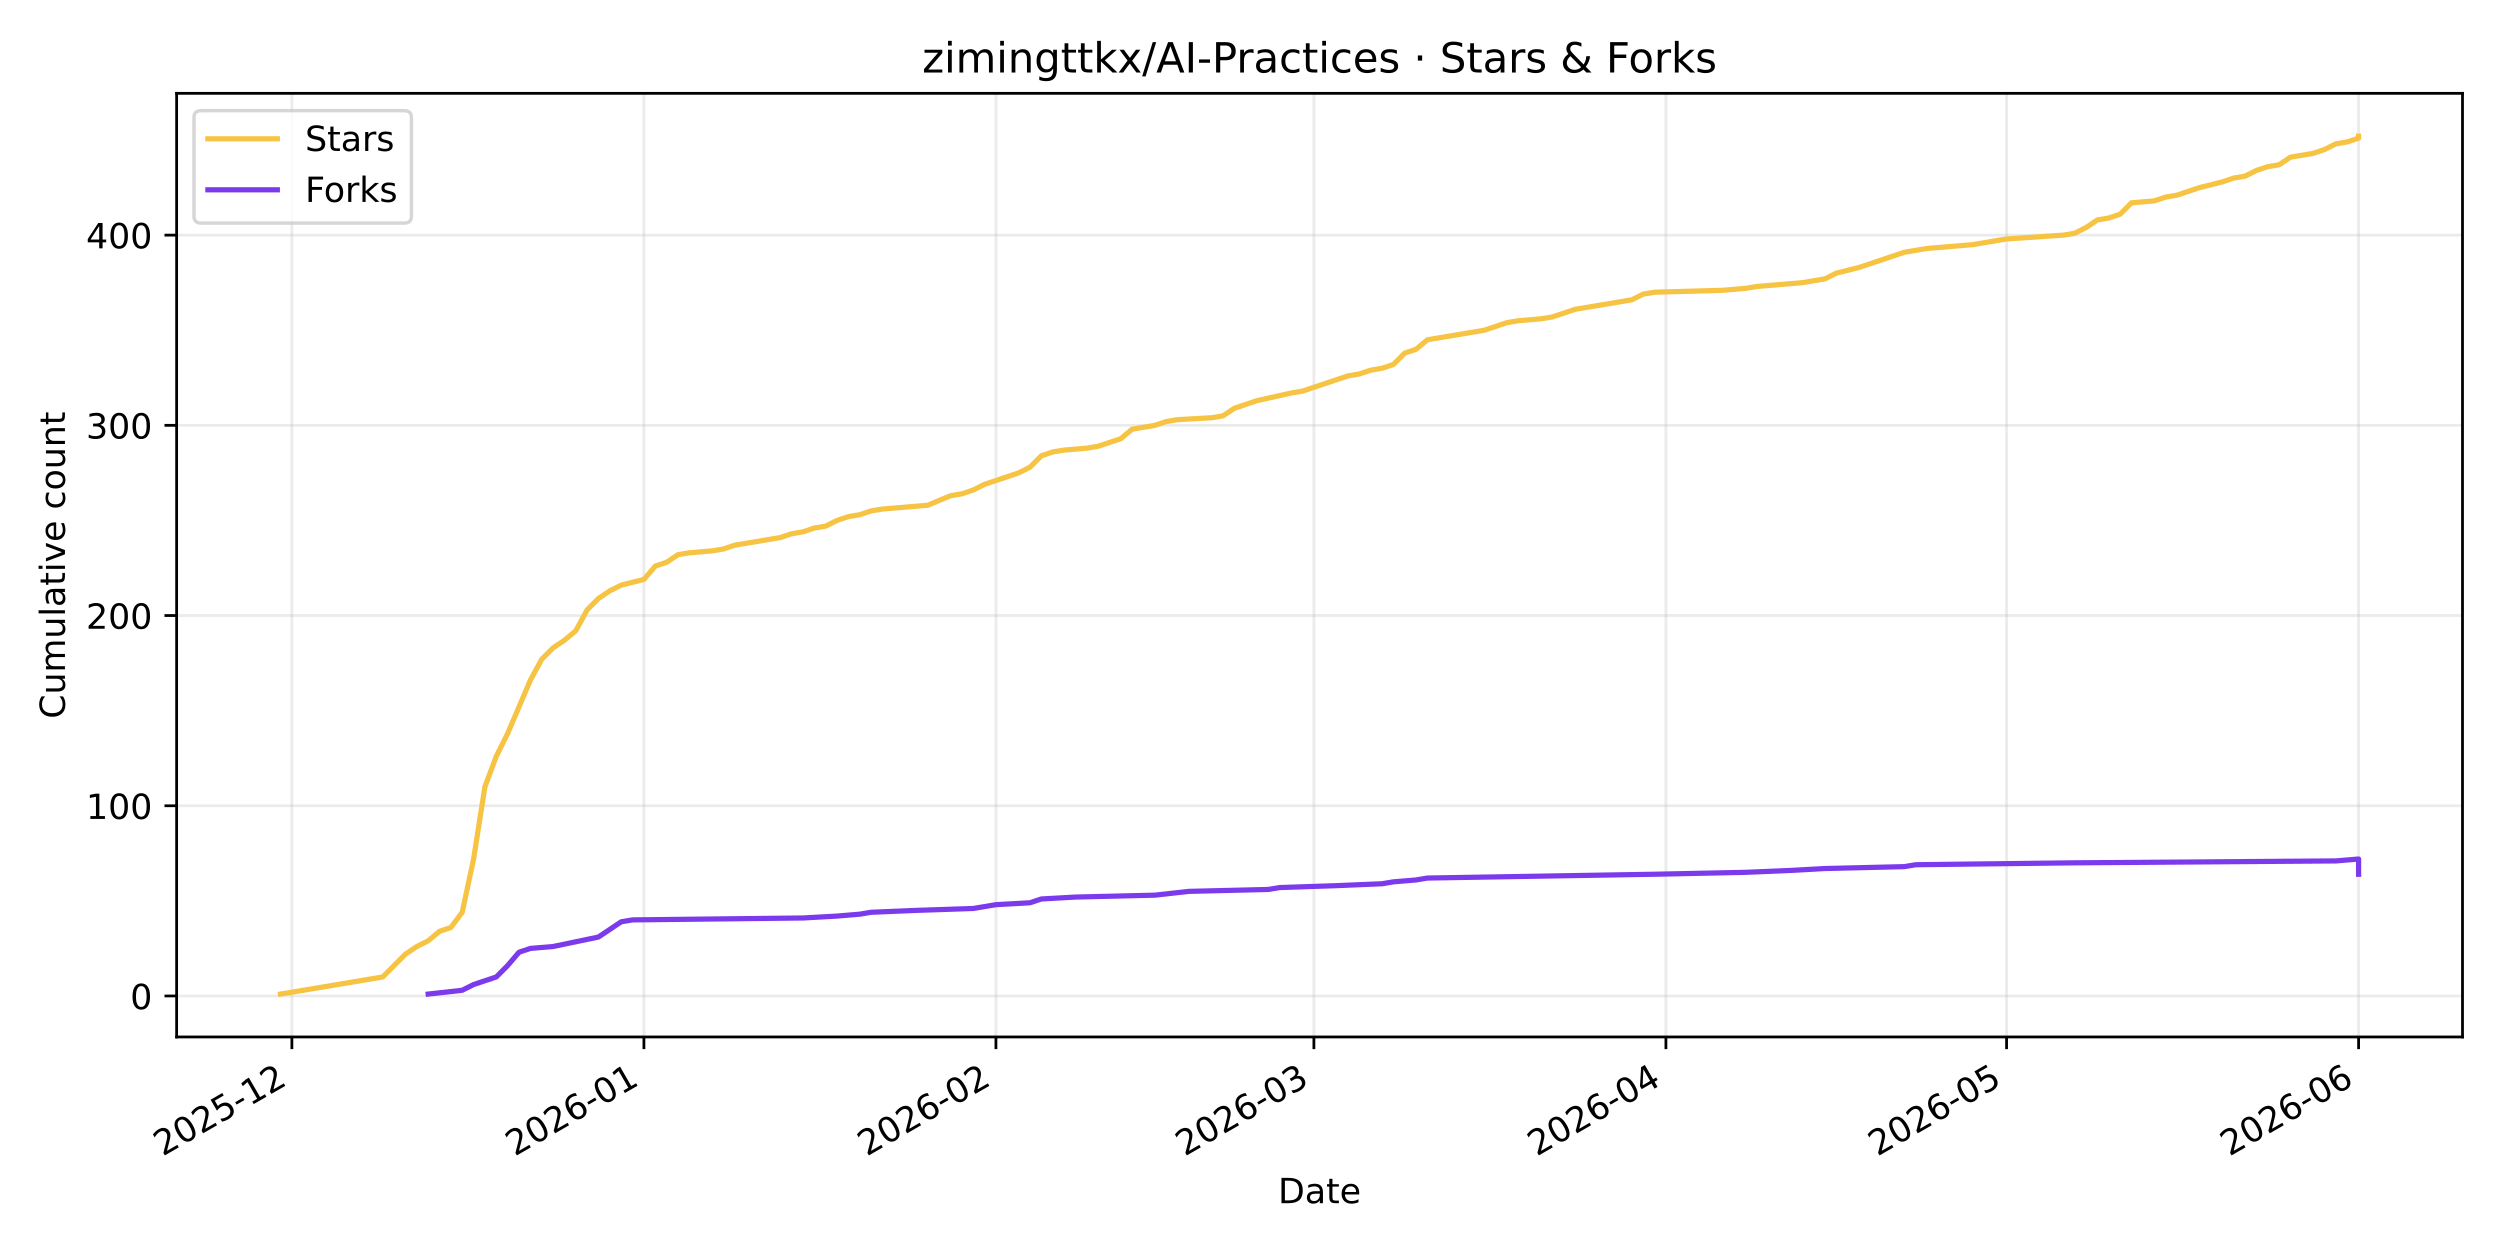
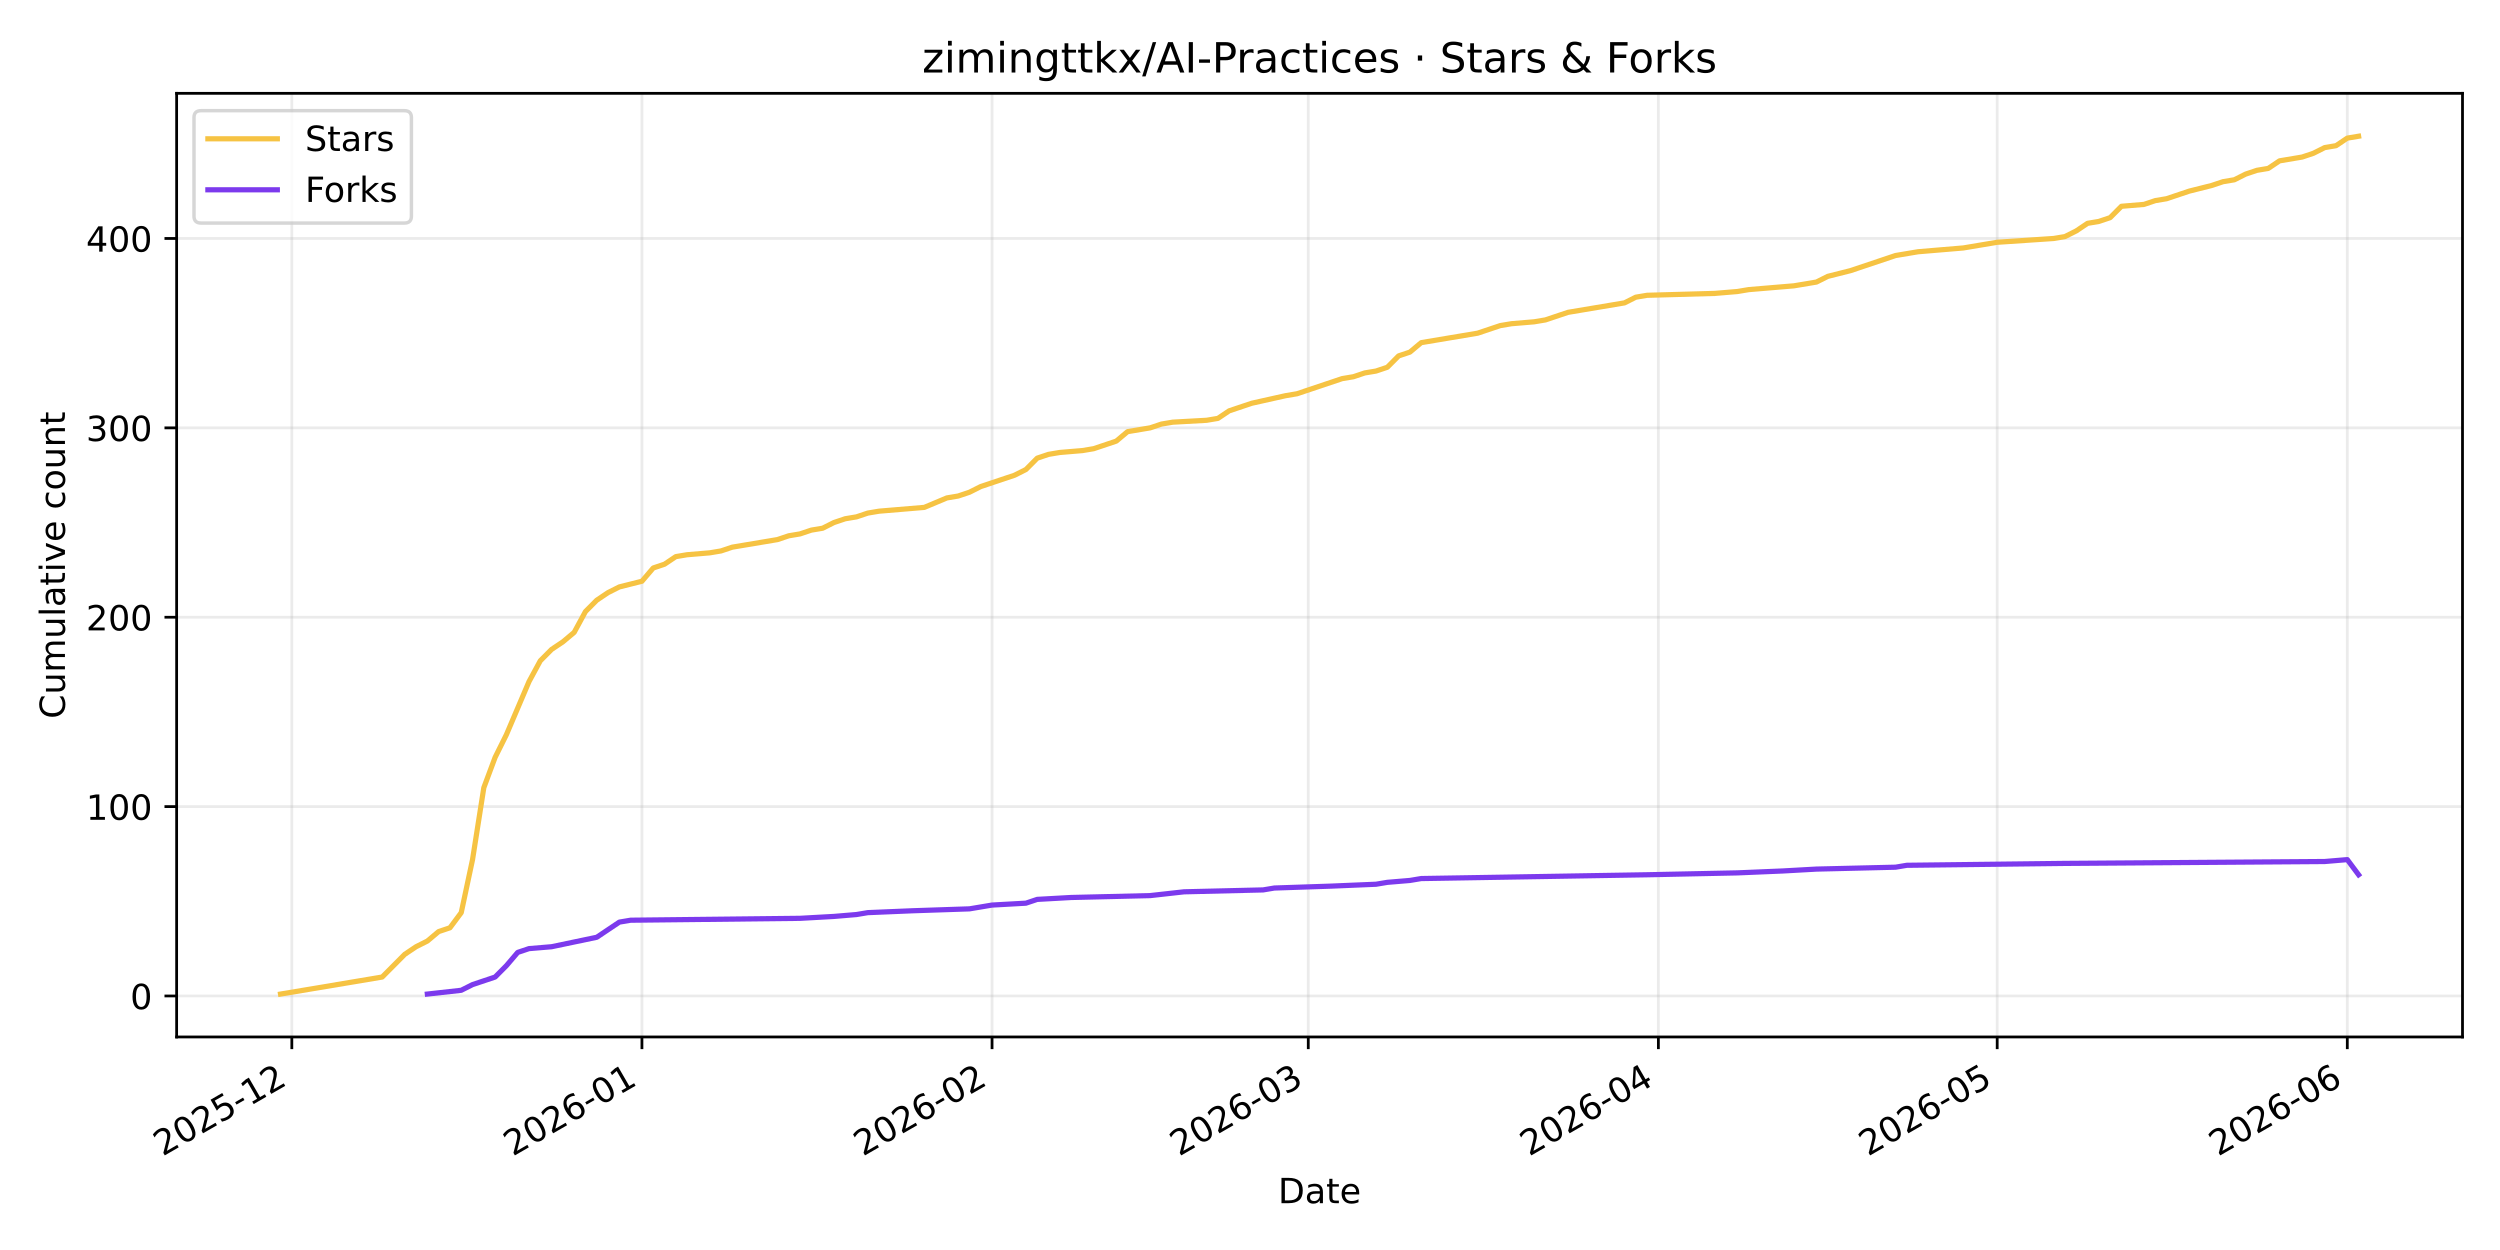
<svg xmlns="http://www.w3.org/2000/svg" xmlns:xlink="http://www.w3.org/1999/xlink" width="720pt" height="360pt" viewBox="0 0 720 360" version="1.1">
  <defs>
    <style type="text/css">*{stroke-linejoin: round; stroke-linecap: butt}</style>
  </defs>
  <g id="figure_1">
    <g id="patch_1">
      <path d="M 0 360  L 720 360  L 720 0  L 0 0  z " style="fill: #ffffff" />
    </g>
    <g id="axes_1">
      <g id="patch_2">
        <path d="M 50.87 298.645  L 709.2 298.645  L 709.2 26.88  L 50.87 26.88  z " style="fill: #ffffff" />
      </g>
      <g id="matplotlib.axis_1">
        <g id="xtick_1">
          <g id="line2d_1">
-             <path d="M 84.064 298.645  L 84.064 26.88  " clip-path="url(#p2f968afc74)" style="fill: none; stroke: #b0b0b0; stroke-opacity: 0.25; stroke-width: 0.8; stroke-linecap: square" />
+             <path d="M 84.047 298.645  L 84.047 26.88  " clip-path="url(#pe2d5a4a03c)" style="fill: none; stroke: #b0b0b0; stroke-opacity: 0.25; stroke-width: 0.8; stroke-linecap: square" />
          </g>
          <g id="line2d_2">
            <defs>
-               <path id="me15a8ab44b" d="M 0 0  L 0 3.5  " style="stroke: #000000; stroke-width: 0.8" />
+               <path id="ma52f94e687" d="M 0 0  L 0 3.5  " style="stroke: #000000; stroke-width: 0.8" />
            </defs>
            <g>
-               <use xlink:href="#me15a8ab44b" x="84.064" y="298.645" style="stroke: #000000; stroke-width: 0.8" />
+               <use xlink:href="#ma52f94e687" x="84.047" y="298.645" style="stroke: #000000; stroke-width: 0.8" />
            </g>
          </g>
          <g id="text_1">
-             <g transform="translate(46.83966 333.1173) rotate(-30) scale(0.1 -0.1)">
+             <g transform="translate(46.82189 333.1173) rotate(-30) scale(0.1 -0.1)">
              <defs>
                <path id="DejaVuSans-32" d="M 1228 531  L 3431 531  L 3431 0  L 469 0  L 469 531  Q 828 903 1448 1529  Q 2069 2156 2228 2338  Q 2531 2678 2651 2914  Q 2772 3150 2772 3378  Q 2772 3750 2511 3984  Q 2250 4219 1831 4219  Q 1534 4219 1204 4116  Q 875 4013 500 3803  L 500 4441  Q 881 4594 1212 4672  Q 1544 4750 1819 4750  Q 2544 4750 2975 4387  Q 3406 4025 3406 3419  Q 3406 3131 3298 2873  Q 3191 2616 2906 2266  Q 2828 2175 2409 1742  Q 1991 1309 1228 531  z " transform="scale(0.015625)" />
                <path id="DejaVuSans-30" d="M 2034 4250  Q 1547 4250 1301 3770  Q 1056 3291 1056 2328  Q 1056 1369 1301 889  Q 1547 409 2034 409  Q 2525 409 2770 889  Q 3016 1369 3016 2328  Q 3016 3291 2770 3770  Q 2525 4250 2034 4250  z M 2034 4750  Q 2819 4750 3233 4129  Q 3647 3509 3647 2328  Q 3647 1150 3233 529  Q 2819 -91 2034 -91  Q 1250 -91 836 529  Q 422 1150 422 2328  Q 422 3509 836 4129  Q 1250 4750 2034 4750  z " transform="scale(0.015625)" />
                <path id="DejaVuSans-35" d="M 691 4666  L 3169 4666  L 3169 4134  L 1269 4134  L 1269 2991  Q 1406 3038 1543 3061  Q 1681 3084 1819 3084  Q 2600 3084 3056 2656  Q 3513 2228 3513 1497  Q 3513 744 3044 326  Q 2575 -91 1722 -91  Q 1428 -91 1123 -41  Q 819 9 494 109  L 494 744  Q 775 591 1075 516  Q 1375 441 1709 441  Q 2250 441 2565 725  Q 2881 1009 2881 1497  Q 2881 1984 2565 2268  Q 2250 2553 1709 2553  Q 1456 2553 1204 2497  Q 953 2441 691 2322  L 691 4666  z " transform="scale(0.015625)" />
                <path id="DejaVuSans-2d" d="M 313 2009  L 1997 2009  L 1997 1497  L 313 1497  L 313 2009  z " transform="scale(0.015625)" />
                <path id="DejaVuSans-31" d="M 794 531  L 1825 531  L 1825 4091  L 703 3866  L 703 4441  L 1819 4666  L 2450 4666  L 2450 531  L 3481 531  L 3481 0  L 794 0  L 794 531  z " transform="scale(0.015625)" />
              </defs>
              <use xlink:href="#DejaVuSans-32" />
              <use xlink:href="#DejaVuSans-30" transform="translate(63.62305 0)" />
              <use xlink:href="#DejaVuSans-32" transform="translate(127.2461 0)" />
              <use xlink:href="#DejaVuSans-35" transform="translate(190.8691 0)" />
              <use xlink:href="#DejaVuSans-2d" transform="translate(254.4922 0)" />
              <use xlink:href="#DejaVuSans-31" transform="translate(290.5762 0)" />
              <use xlink:href="#DejaVuSans-32" transform="translate(354.1992 0)" />
            </g>
          </g>
        </g>
        <g id="xtick_2">
          <g id="line2d_3">
-             <path d="M 185.447 298.645  L 185.447 26.88  " clip-path="url(#p2f968afc74)" style="fill: none; stroke: #b0b0b0; stroke-opacity: 0.25; stroke-width: 0.8; stroke-linecap: square" />
+             <path d="M 184.878 298.645  L 184.878 26.88  " clip-path="url(#pe2d5a4a03c)" style="fill: none; stroke: #b0b0b0; stroke-opacity: 0.25; stroke-width: 0.8; stroke-linecap: square" />
          </g>
          <g id="line2d_4">
            <g>
-               <use xlink:href="#me15a8ab44b" x="185.447" y="298.645" style="stroke: #000000; stroke-width: 0.8" />
+               <use xlink:href="#ma52f94e687" x="184.878" y="298.645" style="stroke: #000000; stroke-width: 0.8" />
            </g>
          </g>
          <g id="text_2">
-             <g transform="translate(148.2218 333.1173) rotate(-30) scale(0.1 -0.1)">
+             <g transform="translate(147.6531 333.1173) rotate(-30) scale(0.1 -0.1)">
              <defs>
                <path id="DejaVuSans-36" d="M 2113 2584  Q 1688 2584 1439 2293  Q 1191 2003 1191 1497  Q 1191 994 1439 701  Q 1688 409 2113 409  Q 2538 409 2786 701  Q 3034 994 3034 1497  Q 3034 2003 2786 2293  Q 2538 2584 2113 2584  z M 3366 4563  L 3366 3988  Q 3128 4100 2886 4159  Q 2644 4219 2406 4219  Q 1781 4219 1451 3797  Q 1122 3375 1075 2522  Q 1259 2794 1537 2939  Q 1816 3084 2150 3084  Q 2853 3084 3261 2657  Q 3669 2231 3669 1497  Q 3669 778 3244 343  Q 2819 -91 2113 -91  Q 1303 -91 875 529  Q 447 1150 447 2328  Q 447 3434 972 4092  Q 1497 4750 2381 4750  Q 2619 4750 2861 4703  Q 3103 4656 3366 4563  z " transform="scale(0.015625)" />
              </defs>
              <use xlink:href="#DejaVuSans-32" />
              <use xlink:href="#DejaVuSans-30" transform="translate(63.62305 0)" />
              <use xlink:href="#DejaVuSans-32" transform="translate(127.2461 0)" />
              <use xlink:href="#DejaVuSans-36" transform="translate(190.8691 0)" />
              <use xlink:href="#DejaVuSans-2d" transform="translate(254.4922 0)" />
              <use xlink:href="#DejaVuSans-30" transform="translate(290.5762 0)" />
              <use xlink:href="#DejaVuSans-31" transform="translate(354.1992 0)" />
            </g>
          </g>
        </g>
        <g id="xtick_3">
          <g id="line2d_5">
-             <path d="M 286.829 298.645  L 286.829 26.88  " clip-path="url(#p2f968afc74)" style="fill: none; stroke: #b0b0b0; stroke-opacity: 0.25; stroke-width: 0.8; stroke-linecap: square" />
+             <path d="M 285.709 298.645  L 285.709 26.88  " clip-path="url(#pe2d5a4a03c)" style="fill: none; stroke: #b0b0b0; stroke-opacity: 0.25; stroke-width: 0.8; stroke-linecap: square" />
          </g>
          <g id="line2d_6">
            <g>
-               <use xlink:href="#me15a8ab44b" x="286.829" y="298.645" style="stroke: #000000; stroke-width: 0.8" />
+               <use xlink:href="#ma52f94e687" x="285.709" y="298.645" style="stroke: #000000; stroke-width: 0.8" />
            </g>
          </g>
          <g id="text_3">
-             <g transform="translate(249.604 333.1173) rotate(-30) scale(0.1 -0.1)">
+             <g transform="translate(248.4842 333.1173) rotate(-30) scale(0.1 -0.1)">
              <use xlink:href="#DejaVuSans-32" />
              <use xlink:href="#DejaVuSans-30" transform="translate(63.62305 0)" />
              <use xlink:href="#DejaVuSans-32" transform="translate(127.2461 0)" />
              <use xlink:href="#DejaVuSans-36" transform="translate(190.8691 0)" />
              <use xlink:href="#DejaVuSans-2d" transform="translate(254.4922 0)" />
              <use xlink:href="#DejaVuSans-30" transform="translate(290.5762 0)" />
              <use xlink:href="#DejaVuSans-32" transform="translate(354.1992 0)" />
            </g>
          </g>
        </g>
        <g id="xtick_4">
          <g id="line2d_7">
-             <path d="M 378.4 298.645  L 378.4 26.88  " clip-path="url(#p2f968afc74)" style="fill: none; stroke: #b0b0b0; stroke-opacity: 0.25; stroke-width: 0.8; stroke-linecap: square" />
+             <path d="M 376.782 298.645  L 376.782 26.88  " clip-path="url(#pe2d5a4a03c)" style="fill: none; stroke: #b0b0b0; stroke-opacity: 0.25; stroke-width: 0.8; stroke-linecap: square" />
          </g>
          <g id="line2d_8">
            <g>
-               <use xlink:href="#me15a8ab44b" x="378.4" y="298.645" style="stroke: #000000; stroke-width: 0.8" />
+               <use xlink:href="#ma52f94e687" x="376.782" y="298.645" style="stroke: #000000; stroke-width: 0.8" />
            </g>
          </g>
          <g id="text_4">
-             <g transform="translate(341.175 333.1173) rotate(-30) scale(0.1 -0.1)">
+             <g transform="translate(339.5576 333.1173) rotate(-30) scale(0.1 -0.1)">
              <defs>
                <path id="DejaVuSans-33" d="M 2597 2516  Q 3050 2419 3304 2112  Q 3559 1806 3559 1356  Q 3559 666 3084 287  Q 2609 -91 1734 -91  Q 1441 -91 1130 -33  Q 819 25 488 141  L 488 750  Q 750 597 1062 519  Q 1375 441 1716 441  Q 2309 441 2620 675  Q 2931 909 2931 1356  Q 2931 1769 2642 2001  Q 2353 2234 1838 2234  L 1294 2234  L 1294 2753  L 1863 2753  Q 2328 2753 2575 2939  Q 2822 3125 2822 3475  Q 2822 3834 2567 4026  Q 2313 4219 1838 4219  Q 1578 4219 1281 4162  Q 984 4106 628 3988  L 628 4550  Q 988 4650 1302 4700  Q 1616 4750 1894 4750  Q 2613 4750 3031 4423  Q 3450 4097 3450 3541  Q 3450 3153 3228 2886  Q 3006 2619 2597 2516  z " transform="scale(0.015625)" />
              </defs>
              <use xlink:href="#DejaVuSans-32" />
              <use xlink:href="#DejaVuSans-30" transform="translate(63.62305 0)" />
              <use xlink:href="#DejaVuSans-32" transform="translate(127.2461 0)" />
              <use xlink:href="#DejaVuSans-36" transform="translate(190.8691 0)" />
              <use xlink:href="#DejaVuSans-2d" transform="translate(254.4922 0)" />
              <use xlink:href="#DejaVuSans-30" transform="translate(290.5762 0)" />
              <use xlink:href="#DejaVuSans-33" transform="translate(354.1992 0)" />
            </g>
          </g>
        </g>
        <g id="xtick_5">
          <g id="line2d_9">
-             <path d="M 479.782 298.645  L 479.782 26.88  " clip-path="url(#p2f968afc74)" style="fill: none; stroke: #b0b0b0; stroke-opacity: 0.25; stroke-width: 0.8; stroke-linecap: square" />
+             <path d="M 477.614 298.645  L 477.614 26.88  " clip-path="url(#pe2d5a4a03c)" style="fill: none; stroke: #b0b0b0; stroke-opacity: 0.25; stroke-width: 0.8; stroke-linecap: square" />
          </g>
          <g id="line2d_10">
            <g>
-               <use xlink:href="#me15a8ab44b" x="479.782" y="298.645" style="stroke: #000000; stroke-width: 0.8" />
+               <use xlink:href="#ma52f94e687" x="477.614" y="298.645" style="stroke: #000000; stroke-width: 0.8" />
            </g>
          </g>
          <g id="text_5">
-             <g transform="translate(442.5571 333.1173) rotate(-30) scale(0.1 -0.1)">
+             <g transform="translate(440.3887 333.1173) rotate(-30) scale(0.1 -0.1)">
              <defs>
                <path id="DejaVuSans-34" d="M 2419 4116  L 825 1625  L 2419 1625  L 2419 4116  z M 2253 4666  L 3047 4666  L 3047 1625  L 3713 1625  L 3713 1100  L 3047 1100  L 3047 0  L 2419 0  L 2419 1100  L 313 1100  L 313 1709  L 2253 4666  z " transform="scale(0.015625)" />
              </defs>
              <use xlink:href="#DejaVuSans-32" />
              <use xlink:href="#DejaVuSans-30" transform="translate(63.62305 0)" />
              <use xlink:href="#DejaVuSans-32" transform="translate(127.2461 0)" />
              <use xlink:href="#DejaVuSans-36" transform="translate(190.8691 0)" />
              <use xlink:href="#DejaVuSans-2d" transform="translate(254.4922 0)" />
              <use xlink:href="#DejaVuSans-30" transform="translate(290.5762 0)" />
              <use xlink:href="#DejaVuSans-34" transform="translate(354.1992 0)" />
            </g>
          </g>
        </g>
        <g id="xtick_6">
          <g id="line2d_11">
-             <path d="M 577.894 298.645  L 577.894 26.88  " clip-path="url(#p2f968afc74)" style="fill: none; stroke: #b0b0b0; stroke-opacity: 0.25; stroke-width: 0.8; stroke-linecap: square" />
+             <path d="M 575.192 298.645  L 575.192 26.88  " clip-path="url(#pe2d5a4a03c)" style="fill: none; stroke: #b0b0b0; stroke-opacity: 0.25; stroke-width: 0.8; stroke-linecap: square" />
          </g>
          <g id="line2d_12">
            <g>
-               <use xlink:href="#me15a8ab44b" x="577.894" y="298.645" style="stroke: #000000; stroke-width: 0.8" />
+               <use xlink:href="#ma52f94e687" x="575.192" y="298.645" style="stroke: #000000; stroke-width: 0.8" />
            </g>
          </g>
          <g id="text_6">
-             <g transform="translate(540.6689 333.1173) rotate(-30) scale(0.1 -0.1)">
+             <g transform="translate(537.9673 333.1173) rotate(-30) scale(0.1 -0.1)">
              <use xlink:href="#DejaVuSans-32" />
              <use xlink:href="#DejaVuSans-30" transform="translate(63.62305 0)" />
              <use xlink:href="#DejaVuSans-32" transform="translate(127.2461 0)" />
              <use xlink:href="#DejaVuSans-36" transform="translate(190.8691 0)" />
              <use xlink:href="#DejaVuSans-2d" transform="translate(254.4922 0)" />
              <use xlink:href="#DejaVuSans-30" transform="translate(290.5762 0)" />
              <use xlink:href="#DejaVuSans-35" transform="translate(354.1992 0)" />
            </g>
          </g>
        </g>
        <g id="xtick_7">
          <g id="line2d_13">
-             <path d="M 679.276 298.645  L 679.276 26.88  " clip-path="url(#p2f968afc74)" style="fill: none; stroke: #b0b0b0; stroke-opacity: 0.25; stroke-width: 0.8; stroke-linecap: square" />
+             <path d="M 676.023 298.645  L 676.023 26.88  " clip-path="url(#pe2d5a4a03c)" style="fill: none; stroke: #b0b0b0; stroke-opacity: 0.25; stroke-width: 0.8; stroke-linecap: square" />
          </g>
          <g id="line2d_14">
            <g>
-               <use xlink:href="#me15a8ab44b" x="679.276" y="298.645" style="stroke: #000000; stroke-width: 0.8" />
+               <use xlink:href="#ma52f94e687" x="676.023" y="298.645" style="stroke: #000000; stroke-width: 0.8" />
            </g>
          </g>
          <g id="text_7">
-             <g transform="translate(642.0511 333.1173) rotate(-30) scale(0.1 -0.1)">
+             <g transform="translate(638.7985 333.1173) rotate(-30) scale(0.1 -0.1)">
              <use xlink:href="#DejaVuSans-32" />
              <use xlink:href="#DejaVuSans-30" transform="translate(63.62305 0)" />
              <use xlink:href="#DejaVuSans-32" transform="translate(127.2461 0)" />
              <use xlink:href="#DejaVuSans-36" transform="translate(190.8691 0)" />
              <use xlink:href="#DejaVuSans-2d" transform="translate(254.4922 0)" />
              <use xlink:href="#DejaVuSans-30" transform="translate(290.5762 0)" />
              <use xlink:href="#DejaVuSans-36" transform="translate(354.1992 0)" />
            </g>
          </g>
        </g>
        <g id="text_8">
          <g transform="translate(368.0842 346.5168) scale(0.1 -0.1)">
            <defs>
              <path id="DejaVuSans-44" d="M 1259 4147  L 1259 519  L 2022 519  Q 2988 519 3436 956  Q 3884 1394 3884 2338  Q 3884 3275 3436 3711  Q 2988 4147 2022 4147  L 1259 4147  z M 628 4666  L 1925 4666  Q 3281 4666 3915 4102  Q 4550 3538 4550 2338  Q 4550 1131 3912 565  Q 3275 0 1925 0  L 628 0  L 628 4666  z " transform="scale(0.015625)" />
              <path id="DejaVuSans-61" d="M 2194 1759  Q 1497 1759 1228 1600  Q 959 1441 959 1056  Q 959 750 1161 570  Q 1363 391 1709 391  Q 2188 391 2477 730  Q 2766 1069 2766 1631  L 2766 1759  L 2194 1759  z M 3341 1997  L 3341 0  L 2766 0  L 2766 531  Q 2569 213 2275 61  Q 1981 -91 1556 -91  Q 1019 -91 701 211  Q 384 513 384 1019  Q 384 1609 779 1909  Q 1175 2209 1959 2209  L 2766 2209  L 2766 2266  Q 2766 2663 2505 2880  Q 2244 3097 1772 3097  Q 1472 3097 1187 3025  Q 903 2953 641 2809  L 641 3341  Q 956 3463 1253 3523  Q 1550 3584 1831 3584  Q 2591 3584 2966 3190  Q 3341 2797 3341 1997  z " transform="scale(0.015625)" />
              <path id="DejaVuSans-74" d="M 1172 4494  L 1172 3500  L 2356 3500  L 2356 3053  L 1172 3053  L 1172 1153  Q 1172 725 1289 603  Q 1406 481 1766 481  L 2356 481  L 2356 0  L 1766 0  Q 1100 0 847 248  Q 594 497 594 1153  L 594 3053  L 172 3053  L 172 3500  L 594 3500  L 594 4494  L 1172 4494  z " transform="scale(0.015625)" />
              <path id="DejaVuSans-65" d="M 3597 1894  L 3597 1613  L 953 1613  Q 991 1019 1311 708  Q 1631 397 2203 397  Q 2534 397 2845 478  Q 3156 559 3463 722  L 3463 178  Q 3153 47 2828 -22  Q 2503 -91 2169 -91  Q 1331 -91 842 396  Q 353 884 353 1716  Q 353 2575 817 3079  Q 1281 3584 2069 3584  Q 2775 3584 3186 3129  Q 3597 2675 3597 1894  z M 3022 2063  Q 3016 2534 2758 2815  Q 2500 3097 2075 3097  Q 1594 3097 1305 2825  Q 1016 2553 972 2059  L 3022 2063  z " transform="scale(0.015625)" />
            </defs>
            <use xlink:href="#DejaVuSans-44" />
            <use xlink:href="#DejaVuSans-61" transform="translate(77.00195 0)" />
            <use xlink:href="#DejaVuSans-74" transform="translate(138.2812 0)" />
            <use xlink:href="#DejaVuSans-65" transform="translate(177.4902 0)" />
          </g>
        </g>
      </g>
      <g id="matplotlib.axis_2">
        <g id="ytick_1">
          <g id="line2d_15">
-             <path d="M 50.87 286.84  L 709.2 286.84  " clip-path="url(#p2f968afc74)" style="fill: none; stroke: #b0b0b0; stroke-opacity: 0.25; stroke-width: 0.8; stroke-linecap: square" />
+             <path d="M 50.87 286.838  L 709.2 286.838  " clip-path="url(#pe2d5a4a03c)" style="fill: none; stroke: #b0b0b0; stroke-opacity: 0.25; stroke-width: 0.8; stroke-linecap: square" />
          </g>
          <g id="line2d_16">
            <defs>
-               <path id="mfb70c80276" d="M 0 0  L -3.5 0  " style="stroke: #000000; stroke-width: 0.8" />
+               <path id="m675132ad74" d="M 0 0  L -3.5 0  " style="stroke: #000000; stroke-width: 0.8" />
            </defs>
            <g>
-               <use xlink:href="#mfb70c80276" x="50.87" y="286.84" style="stroke: #000000; stroke-width: 0.8" />
+               <use xlink:href="#m675132ad74" x="50.87" y="286.838" style="stroke: #000000; stroke-width: 0.8" />
            </g>
          </g>
          <g id="text_9">
-             <g transform="translate(37.5075 290.6395) scale(0.1 -0.1)">
+             <g transform="translate(37.5075 290.6371) scale(0.1 -0.1)">
              <use xlink:href="#DejaVuSans-30" />
            </g>
          </g>
        </g>
        <g id="ytick_2">
          <g id="line2d_17">
-             <path d="M 50.87 232.06  L 709.2 232.06  " clip-path="url(#p2f968afc74)" style="fill: none; stroke: #b0b0b0; stroke-opacity: 0.25; stroke-width: 0.8; stroke-linecap: square" />
+             <path d="M 50.87 232.299  L 709.2 232.299  " clip-path="url(#pe2d5a4a03c)" style="fill: none; stroke: #b0b0b0; stroke-opacity: 0.25; stroke-width: 0.8; stroke-linecap: square" />
          </g>
          <g id="line2d_18">
            <g>
-               <use xlink:href="#mfb70c80276" x="50.87" y="232.06" style="stroke: #000000; stroke-width: 0.8" />
+               <use xlink:href="#m675132ad74" x="50.87" y="232.299" style="stroke: #000000; stroke-width: 0.8" />
            </g>
          </g>
          <g id="text_10">
-             <g transform="translate(24.7825 235.8591) scale(0.1 -0.1)">
+             <g transform="translate(24.7825 236.0986) scale(0.1 -0.1)">
              <use xlink:href="#DejaVuSans-31" />
              <use xlink:href="#DejaVuSans-30" transform="translate(63.62305 0)" />
              <use xlink:href="#DejaVuSans-30" transform="translate(127.2461 0)" />
            </g>
          </g>
        </g>
        <g id="ytick_3">
          <g id="line2d_19">
-             <path d="M 50.87 177.28  L 709.2 177.28  " clip-path="url(#p2f968afc74)" style="fill: none; stroke: #b0b0b0; stroke-opacity: 0.25; stroke-width: 0.8; stroke-linecap: square" />
+             <path d="M 50.87 177.761  L 709.2 177.761  " clip-path="url(#pe2d5a4a03c)" style="fill: none; stroke: #b0b0b0; stroke-opacity: 0.25; stroke-width: 0.8; stroke-linecap: square" />
          </g>
          <g id="line2d_20">
            <g>
-               <use xlink:href="#mfb70c80276" x="50.87" y="177.28" style="stroke: #000000; stroke-width: 0.8" />
+               <use xlink:href="#m675132ad74" x="50.87" y="177.761" style="stroke: #000000; stroke-width: 0.8" />
            </g>
          </g>
          <g id="text_11">
-             <g transform="translate(24.7825 181.0788) scale(0.1 -0.1)">
+             <g transform="translate(24.7825 181.56) scale(0.1 -0.1)">
              <use xlink:href="#DejaVuSans-32" />
              <use xlink:href="#DejaVuSans-30" transform="translate(63.62305 0)" />
              <use xlink:href="#DejaVuSans-30" transform="translate(127.2461 0)" />
            </g>
          </g>
        </g>
        <g id="ytick_4">
          <g id="line2d_21">
-             <path d="M 50.87 122.499  L 709.2 122.499  " clip-path="url(#p2f968afc74)" style="fill: none; stroke: #b0b0b0; stroke-opacity: 0.25; stroke-width: 0.8; stroke-linecap: square" />
+             <path d="M 50.87 123.222  L 709.2 123.222  " clip-path="url(#pe2d5a4a03c)" style="fill: none; stroke: #b0b0b0; stroke-opacity: 0.25; stroke-width: 0.8; stroke-linecap: square" />
          </g>
          <g id="line2d_22">
            <g>
-               <use xlink:href="#mfb70c80276" x="50.87" y="122.499" style="stroke: #000000; stroke-width: 0.8" />
+               <use xlink:href="#m675132ad74" x="50.87" y="123.222" style="stroke: #000000; stroke-width: 0.8" />
            </g>
          </g>
          <g id="text_12">
-             <g transform="translate(24.7825 126.2984) scale(0.1 -0.1)">
+             <g transform="translate(24.7825 127.0215) scale(0.1 -0.1)">
              <use xlink:href="#DejaVuSans-33" />
              <use xlink:href="#DejaVuSans-30" transform="translate(63.62305 0)" />
              <use xlink:href="#DejaVuSans-30" transform="translate(127.2461 0)" />
            </g>
          </g>
        </g>
        <g id="ytick_5">
          <g id="line2d_23">
-             <path d="M 50.87 67.719  L 709.2 67.719  " clip-path="url(#p2f968afc74)" style="fill: none; stroke: #b0b0b0; stroke-opacity: 0.25; stroke-width: 0.8; stroke-linecap: square" />
+             <path d="M 50.87 68.684  L 709.2 68.684  " clip-path="url(#pe2d5a4a03c)" style="fill: none; stroke: #b0b0b0; stroke-opacity: 0.25; stroke-width: 0.8; stroke-linecap: square" />
          </g>
          <g id="line2d_24">
            <g>
-               <use xlink:href="#mfb70c80276" x="50.87" y="67.719" style="stroke: #000000; stroke-width: 0.8" />
+               <use xlink:href="#m675132ad74" x="50.87" y="68.684" style="stroke: #000000; stroke-width: 0.8" />
            </g>
          </g>
          <g id="text_13">
-             <g transform="translate(24.7825 71.51799) scale(0.1 -0.1)">
+             <g transform="translate(24.7825 72.483) scale(0.1 -0.1)">
              <use xlink:href="#DejaVuSans-34" />
              <use xlink:href="#DejaVuSans-30" transform="translate(63.62305 0)" />
              <use xlink:href="#DejaVuSans-30" transform="translate(127.2461 0)" />
            </g>
          </g>
        </g>
        <g id="text_14">
          <g transform="translate(18.70281 206.9955) rotate(-90) scale(0.1 -0.1)">
            <defs>
              <path id="DejaVuSans-43" d="M 4122 4306  L 4122 3641  Q 3803 3938 3442 4084  Q 3081 4231 2675 4231  Q 1875 4231 1450 3742  Q 1025 3253 1025 2328  Q 1025 1406 1450 917  Q 1875 428 2675 428  Q 3081 428 3442 575  Q 3803 722 4122 1019  L 4122 359  Q 3791 134 3420 21  Q 3050 -91 2638 -91  Q 1578 -91 968 557  Q 359 1206 359 2328  Q 359 3453 968 4101  Q 1578 4750 2638 4750  Q 3056 4750 3426 4639  Q 3797 4528 4122 4306  z " transform="scale(0.015625)" />
              <path id="DejaVuSans-75" d="M 544 1381  L 544 3500  L 1119 3500  L 1119 1403  Q 1119 906 1312 657  Q 1506 409 1894 409  Q 2359 409 2629 706  Q 2900 1003 2900 1516  L 2900 3500  L 3475 3500  L 3475 0  L 2900 0  L 2900 538  Q 2691 219 2414 64  Q 2138 -91 1772 -91  Q 1169 -91 856 284  Q 544 659 544 1381  z M 1991 3584  L 1991 3584  z " transform="scale(0.015625)" />
              <path id="DejaVuSans-6d" d="M 3328 2828  Q 3544 3216 3844 3400  Q 4144 3584 4550 3584  Q 5097 3584 5394 3201  Q 5691 2819 5691 2113  L 5691 0  L 5113 0  L 5113 2094  Q 5113 2597 4934 2840  Q 4756 3084 4391 3084  Q 3944 3084 3684 2787  Q 3425 2491 3425 1978  L 3425 0  L 2847 0  L 2847 2094  Q 2847 2600 2669 2842  Q 2491 3084 2119 3084  Q 1678 3084 1418 2786  Q 1159 2488 1159 1978  L 1159 0  L 581 0  L 581 3500  L 1159 3500  L 1159 2956  Q 1356 3278 1631 3431  Q 1906 3584 2284 3584  Q 2666 3584 2933 3390  Q 3200 3197 3328 2828  z " transform="scale(0.015625)" />
              <path id="DejaVuSans-6c" d="M 603 4863  L 1178 4863  L 1178 0  L 603 0  L 603 4863  z " transform="scale(0.015625)" />
              <path id="DejaVuSans-69" d="M 603 3500  L 1178 3500  L 1178 0  L 603 0  L 603 3500  z M 603 4863  L 1178 4863  L 1178 4134  L 603 4134  L 603 4863  z " transform="scale(0.015625)" />
              <path id="DejaVuSans-76" d="M 191 3500  L 800 3500  L 1894 563  L 2988 3500  L 3597 3500  L 2284 0  L 1503 0  L 191 3500  z " transform="scale(0.015625)" />
              <path id="DejaVuSans-20" transform="scale(0.015625)" />
              <path id="DejaVuSans-63" d="M 3122 3366  L 3122 2828  Q 2878 2963 2633 3030  Q 2388 3097 2138 3097  Q 1578 3097 1268 2742  Q 959 2388 959 1747  Q 959 1106 1268 751  Q 1578 397 2138 397  Q 2388 397 2633 464  Q 2878 531 3122 666  L 3122 134  Q 2881 22 2623 -34  Q 2366 -91 2075 -91  Q 1284 -91 818 406  Q 353 903 353 1747  Q 353 2603 823 3093  Q 1294 3584 2113 3584  Q 2378 3584 2631 3529  Q 2884 3475 3122 3366  z " transform="scale(0.015625)" />
              <path id="DejaVuSans-6f" d="M 1959 3097  Q 1497 3097 1228 2736  Q 959 2375 959 1747  Q 959 1119 1226 758  Q 1494 397 1959 397  Q 2419 397 2687 759  Q 2956 1122 2956 1747  Q 2956 2369 2687 2733  Q 2419 3097 1959 3097  z M 1959 3584  Q 2709 3584 3137 3096  Q 3566 2609 3566 1747  Q 3566 888 3137 398  Q 2709 -91 1959 -91  Q 1206 -91 779 398  Q 353 888 353 1747  Q 353 2609 779 3096  Q 1206 3584 1959 3584  z " transform="scale(0.015625)" />
              <path id="DejaVuSans-6e" d="M 3513 2113  L 3513 0  L 2938 0  L 2938 2094  Q 2938 2591 2744 2837  Q 2550 3084 2163 3084  Q 1697 3084 1428 2787  Q 1159 2491 1159 1978  L 1159 0  L 581 0  L 581 3500  L 1159 3500  L 1159 2956  Q 1366 3272 1645 3428  Q 1925 3584 2291 3584  Q 2894 3584 3203 3211  Q 3513 2838 3513 2113  z " transform="scale(0.015625)" />
            </defs>
            <use xlink:href="#DejaVuSans-43" />
            <use xlink:href="#DejaVuSans-75" transform="translate(69.82422 0)" />
            <use xlink:href="#DejaVuSans-6d" transform="translate(133.2031 0)" />
            <use xlink:href="#DejaVuSans-75" transform="translate(230.6152 0)" />
            <use xlink:href="#DejaVuSans-6c" transform="translate(293.9941 0)" />
            <use xlink:href="#DejaVuSans-61" transform="translate(321.7773 0)" />
            <use xlink:href="#DejaVuSans-74" transform="translate(383.0566 0)" />
            <use xlink:href="#DejaVuSans-69" transform="translate(422.2656 0)" />
            <use xlink:href="#DejaVuSans-76" transform="translate(450.0488 0)" />
            <use xlink:href="#DejaVuSans-65" transform="translate(509.2285 0)" />
            <use xlink:href="#DejaVuSans-20" transform="translate(570.752 0)" />
            <use xlink:href="#DejaVuSans-63" transform="translate(602.5391 0)" />
            <use xlink:href="#DejaVuSans-6f" transform="translate(657.5195 0)" />
            <use xlink:href="#DejaVuSans-75" transform="translate(718.7012 0)" />
            <use xlink:href="#DejaVuSans-6e" transform="translate(782.0801 0)" />
            <use xlink:href="#DejaVuSans-74" transform="translate(845.459 0)" />
          </g>
        </g>
      </g>
      <g id="line2d_25">
-         <path d="M 80.794 286.292  L 110.228 281.362  L 116.768 274.789  L 120.039 272.597  L 123.309 270.954  L 126.58 268.215  L 129.85 267.119  L 133.12 262.737  L 136.391 247.398  L 139.661 226.582  L 142.932 217.817  L 146.202 211.243  L 152.743 195.905  L 156.013 189.879  L 159.284 186.592  L 162.554 184.401  L 165.824 181.662  L 169.095 175.636  L 172.365 172.349  L 175.635 170.158  L 178.906 168.515  L 185.447 166.871  L 188.717 163.037  L 191.987 161.941  L 195.258 159.75  L 198.528 159.202  L 205.069 158.654  L 208.339 158.106  L 211.61 157.011  L 224.691 154.82  L 227.962 153.724  L 231.232 153.176  L 234.503 152.081  L 237.773 151.533  L 241.043 149.889  L 244.314 148.794  L 247.584 148.246  L 250.854 147.15  L 254.125 146.603  L 267.206 145.507  L 273.747 142.768  L 277.018 142.22  L 280.288 141.124  L 283.558 139.481  L 293.37 136.194  L 296.64 134.551  L 299.91 131.264  L 303.181 130.168  L 306.451 129.621  L 312.992 129.073  L 316.262 128.525  L 322.803 126.334  L 326.074 123.595  L 332.614 122.499  L 335.885 121.404  L 339.155 120.856  L 348.966 120.308  L 352.237 119.76  L 355.507 117.569  L 362.048 115.378  L 371.859 113.186  L 375.129 112.639  L 388.211 108.256  L 391.481 107.708  L 394.752 106.613  L 398.022 106.065  L 401.293 104.969  L 404.563 101.683  L 407.833 100.587  L 411.104 97.848  L 427.456 95.109  L 433.996 92.918  L 437.267 92.37  L 443.808 91.822  L 447.078 91.274  L 453.619 89.083  L 469.971 86.344  L 473.241 84.701  L 476.512 84.153  L 496.134 83.605  L 502.675 83.057  L 505.945 82.509  L 519.027 81.414  L 525.567 80.318  L 528.838 78.675  L 535.379 77.031  L 548.46 72.649  L 555.001 71.553  L 568.083 70.458  L 577.894 68.814  L 594.246 67.719  L 597.516 67.171  L 600.786 65.528  L 604.057 63.336  L 607.327 62.789  L 610.598 61.693  L 613.868 58.406  L 620.409 57.858  L 623.679 56.763  L 626.95 56.215  L 633.49 54.024  L 640.031 52.38  L 643.302 51.285  L 646.572 50.737  L 649.842 49.093  L 653.113 47.998  L 656.383 47.45  L 659.654 45.259  L 666.194 44.163  L 669.465 43.068  L 672.735 41.424  L 676.006 40.876  L 679.276 39.781  L 679.276 39.233  L 679.276 39.233  " clip-path="url(#p2f968afc74)" style="fill: none; stroke: #f6c343; stroke-width: 1.5; stroke-linecap: square" />
+         <path d="M 80.794 286.292  L 110.068 281.384  L 116.573 274.839  L 119.826 272.658  L 123.078 271.022  L 126.331 268.295  L 129.583 267.204  L 132.836 262.841  L 136.089 247.57  L 139.341 226.845  L 142.594 218.119  L 145.846 211.575  L 152.352 196.304  L 155.604 190.305  L 158.857 187.032  L 162.11 184.851  L 165.362 182.124  L 168.615 176.125  L 171.867 172.852  L 175.12 170.671  L 178.373 169.035  L 184.878 167.399  L 188.131 163.581  L 191.383 162.49  L 194.636 160.308  L 197.888 159.763  L 204.394 159.218  L 207.646 158.672  L 210.899 157.582  L 223.909 155.4  L 227.162 154.309  L 230.415 153.764  L 233.667 152.673  L 236.92 152.128  L 240.172 150.492  L 243.425 149.401  L 246.678 148.855  L 249.93 147.765  L 253.183 147.219  L 266.193 146.128  L 272.699 143.402  L 275.951 142.856  L 279.204 141.765  L 282.456 140.129  L 292.214 136.857  L 295.467 135.221  L 298.72 131.948  L 301.972 130.858  L 305.225 130.312  L 311.73 129.767  L 314.983 129.222  L 321.488 127.04  L 324.74 124.313  L 331.246 123.222  L 334.498 122.132  L 337.751 121.586  L 347.509 121.041  L 350.761 120.495  L 354.014 118.314  L 360.519 116.132  L 370.277 113.951  L 373.53 113.405  L 386.54 109.042  L 389.793 108.497  L 393.045 107.406  L 396.298 106.861  L 399.551 105.77  L 402.803 102.498  L 406.056 101.407  L 409.309 98.68  L 425.572 95.953  L 432.077 93.771  L 435.33 93.226  L 441.835 92.681  L 445.087 92.135  L 451.593 89.954  L 467.856 87.227  L 471.108 85.591  L 474.361 85.045  L 493.877 84.5  L 500.382 83.955  L 503.635 83.409  L 516.645 82.318  L 523.15 81.228  L 526.403 79.591  L 532.908 77.955  L 545.919 73.592  L 552.424 72.501  L 565.434 71.411  L 575.192 69.775  L 591.455 68.684  L 594.708 68.138  L 597.96 66.502  L 601.213 64.321  L 604.466 63.775  L 607.718 62.685  L 610.971 59.412  L 617.476 58.867  L 620.729 57.776  L 623.981 57.231  L 630.487 55.049  L 636.992 53.413  L 640.244 52.322  L 643.497 51.777  L 646.75 50.141  L 650.002 49.05  L 653.255 48.505  L 656.508 46.323  L 663.013 45.232  L 666.265 44.141  L 669.518 42.505  L 672.771 41.96  L 676.023 39.778  L 679.276 39.233  L 679.276 39.233  " clip-path="url(#pe2d5a4a03c)" style="fill: none; stroke: #f6c343; stroke-width: 1.5; stroke-linecap: square" />
      </g>
      <g id="line2d_26">
-         <path d="M 123.309 286.292  L 133.12 285.197  L 136.391 283.553  L 139.661 282.458  L 142.932 281.362  L 146.202 278.075  L 149.472 274.241  L 152.743 273.145  L 159.284 272.597  L 172.365 269.858  L 175.635 267.667  L 178.906 265.476  L 182.176 264.928  L 231.232 264.38  L 241.043 263.833  L 247.584 263.285  L 250.854 262.737  L 263.936 262.189  L 280.288 261.641  L 283.558 261.094  L 286.829 260.546  L 296.64 259.998  L 299.91 258.902  L 309.722 258.354  L 332.614 257.807  L 342.425 256.711  L 365.318 256.163  L 368.589 255.615  L 384.941 255.068  L 398.022 254.52  L 401.293 253.972  L 407.833 253.424  L 411.104 252.876  L 476.512 251.781  L 502.675 251.233  L 515.756 250.685  L 525.567 250.137  L 548.46 249.59  L 551.731 249.042  L 597.516 248.494  L 672.735 247.946  L 679.276 247.398  L 679.276 251.781  " clip-path="url(#p2f968afc74)" style="fill: none; stroke: #7c3aed; stroke-width: 1.5; stroke-linecap: square" />
+         <path d="M 123.078 286.292  L 132.836 285.202  L 136.089 283.566  L 139.341 282.475  L 142.594 281.384  L 145.846 278.112  L 149.099 274.294  L 152.352 273.203  L 158.857 272.658  L 171.867 269.931  L 175.12 267.749  L 178.373 265.568  L 181.625 265.022  L 230.415 264.477  L 240.172 263.932  L 246.678 263.386  L 249.93 262.841  L 262.941 262.296  L 279.204 261.75  L 282.456 261.205  L 285.709 260.659  L 295.467 260.114  L 298.72 259.023  L 308.477 258.478  L 331.246 257.932  L 341.004 256.842  L 363.772 256.296  L 367.025 255.751  L 383.288 255.206  L 396.298 254.66  L 399.551 254.115  L 406.056 253.569  L 409.309 253.024  L 474.361 251.933  L 500.382 251.388  L 513.392 250.842  L 523.15 250.297  L 545.919 249.752  L 549.171 249.206  L 594.708 248.661  L 669.518 248.116  L 676.023 247.57  L 679.276 251.933  " clip-path="url(#pe2d5a4a03c)" style="fill: none; stroke: #7c3aed; stroke-width: 1.5; stroke-linecap: square" />
      </g>
      <g id="patch_3">
        <path d="M 50.87 298.645  L 50.87 26.88  " style="fill: none; stroke: #000000; stroke-width: 0.8; stroke-linejoin: miter; stroke-linecap: square" />
      </g>
      <g id="patch_4">
        <path d="M 709.2 298.645  L 709.2 26.88  " style="fill: none; stroke: #000000; stroke-width: 0.8; stroke-linejoin: miter; stroke-linecap: square" />
      </g>
      <g id="patch_5">
        <path d="M 50.87 298.645  L 709.2 298.645  " style="fill: none; stroke: #000000; stroke-width: 0.8; stroke-linejoin: miter; stroke-linecap: square" />
      </g>
      <g id="patch_6">
        <path d="M 50.87 26.88  L 709.2 26.88  " style="fill: none; stroke: #000000; stroke-width: 0.8; stroke-linejoin: miter; stroke-linecap: square" />
      </g>
      <g id="text_15">
        <g transform="translate(265.6 20.88) scale(0.12 -0.12)">
          <defs>
            <path id="DejaVuSans-7a" d="M 353 3500  L 3084 3500  L 3084 2975  L 922 459  L 3084 459  L 3084 0  L 275 0  L 275 525  L 2438 3041  L 353 3041  L 353 3500  z " transform="scale(0.015625)" />
            <path id="DejaVuSans-67" d="M 2906 1791  Q 2906 2416 2648 2759  Q 2391 3103 1925 3103  Q 1463 3103 1205 2759  Q 947 2416 947 1791  Q 947 1169 1205 825  Q 1463 481 1925 481  Q 2391 481 2648 825  Q 2906 1169 2906 1791  z M 3481 434  Q 3481 -459 3084 -895  Q 2688 -1331 1869 -1331  Q 1566 -1331 1297 -1286  Q 1028 -1241 775 -1147  L 775 -588  Q 1028 -725 1275 -790  Q 1522 -856 1778 -856  Q 2344 -856 2625 -561  Q 2906 -266 2906 331  L 2906 616  Q 2728 306 2450 153  Q 2172 0 1784 0  Q 1141 0 747 490  Q 353 981 353 1791  Q 353 2603 747 3093  Q 1141 3584 1784 3584  Q 2172 3584 2450 3431  Q 2728 3278 2906 2969  L 2906 3500  L 3481 3500  L 3481 434  z " transform="scale(0.015625)" />
            <path id="DejaVuSans-6b" d="M 581 4863  L 1159 4863  L 1159 1991  L 2875 3500  L 3609 3500  L 1753 1863  L 3688 0  L 2938 0  L 1159 1709  L 1159 0  L 581 0  L 581 4863  z " transform="scale(0.015625)" />
            <path id="DejaVuSans-78" d="M 3513 3500  L 2247 1797  L 3578 0  L 2900 0  L 1881 1375  L 863 0  L 184 0  L 1544 1831  L 300 3500  L 978 3500  L 1906 2253  L 2834 3500  L 3513 3500  z " transform="scale(0.015625)" />
            <path id="DejaVuSans-2f" d="M 1625 4666  L 2156 4666  L 531 -594  L 0 -594  L 1625 4666  z " transform="scale(0.015625)" />
            <path id="DejaVuSans-41" d="M 2188 4044  L 1331 1722  L 3047 1722  L 2188 4044  z M 1831 4666  L 2547 4666  L 4325 0  L 3669 0  L 3244 1197  L 1141 1197  L 716 0  L 50 0  L 1831 4666  z " transform="scale(0.015625)" />
            <path id="DejaVuSans-49" d="M 628 4666  L 1259 4666  L 1259 0  L 628 0  L 628 4666  z " transform="scale(0.015625)" />
            <path id="DejaVuSans-50" d="M 1259 4147  L 1259 2394  L 2053 2394  Q 2494 2394 2734 2622  Q 2975 2850 2975 3272  Q 2975 3691 2734 3919  Q 2494 4147 2053 4147  L 1259 4147  z M 628 4666  L 2053 4666  Q 2838 4666 3239 4311  Q 3641 3956 3641 3272  Q 3641 2581 3239 2228  Q 2838 1875 2053 1875  L 1259 1875  L 1259 0  L 628 0  L 628 4666  z " transform="scale(0.015625)" />
            <path id="DejaVuSans-72" d="M 2631 2963  Q 2534 3019 2420 3045  Q 2306 3072 2169 3072  Q 1681 3072 1420 2755  Q 1159 2438 1159 1844  L 1159 0  L 581 0  L 581 3500  L 1159 3500  L 1159 2956  Q 1341 3275 1631 3429  Q 1922 3584 2338 3584  Q 2397 3584 2469 3576  Q 2541 3569 2628 3553  L 2631 2963  z " transform="scale(0.015625)" />
            <path id="DejaVuSans-73" d="M 2834 3397  L 2834 2853  Q 2591 2978 2328 3040  Q 2066 3103 1784 3103  Q 1356 3103 1142 2972  Q 928 2841 928 2578  Q 928 2378 1081 2264  Q 1234 2150 1697 2047  L 1894 2003  Q 2506 1872 2764 1633  Q 3022 1394 3022 966  Q 3022 478 2636 193  Q 2250 -91 1575 -91  Q 1294 -91 989 -36  Q 684 19 347 128  L 347 722  Q 666 556 975 473  Q 1284 391 1588 391  Q 1994 391 2212 530  Q 2431 669 2431 922  Q 2431 1156 2273 1281  Q 2116 1406 1581 1522  L 1381 1569  Q 847 1681 609 1914  Q 372 2147 372 2553  Q 372 3047 722 3315  Q 1072 3584 1716 3584  Q 2034 3584 2315 3537  Q 2597 3491 2834 3397  z " transform="scale(0.015625)" />
            <path id="DejaVuSans-b7" d="M 684 2619  L 1344 2619  L 1344 1825  L 684 1825  L 684 2619  z " transform="scale(0.015625)" />
            <path id="DejaVuSans-53" d="M 3425 4513  L 3425 3897  Q 3066 4069 2747 4153  Q 2428 4238 2131 4238  Q 1616 4238 1336 4038  Q 1056 3838 1056 3469  Q 1056 3159 1242 3001  Q 1428 2844 1947 2747  L 2328 2669  Q 3034 2534 3370 2195  Q 3706 1856 3706 1288  Q 3706 609 3251 259  Q 2797 -91 1919 -91  Q 1588 -91 1214 -16  Q 841 59 441 206  L 441 856  Q 825 641 1194 531  Q 1563 422 1919 422  Q 2459 422 2753 634  Q 3047 847 3047 1241  Q 3047 1584 2836 1778  Q 2625 1972 2144 2069  L 1759 2144  Q 1053 2284 737 2584  Q 422 2884 422 3419  Q 422 4038 858 4394  Q 1294 4750 2059 4750  Q 2388 4750 2728 4690  Q 3069 4631 3425 4513  z " transform="scale(0.015625)" />
            <path id="DejaVuSans-26" d="M 1556 2509  Q 1272 2256 1139 2004  Q 1006 1753 1006 1478  Q 1006 1022 1337 719  Q 1669 416 2169 416  Q 2466 416 2725 514  Q 2984 613 3213 813  L 1556 2509  z M 1997 2859  L 3584 1234  Q 3769 1513 3872 1830  Q 3975 2147 3994 2503  L 4575 2503  Q 4538 2091 4375 1687  Q 4213 1284 3922 891  L 4794 0  L 4006 0  L 3559 459  Q 3234 181 2878 45  Q 2522 -91 2113 -91  Q 1359 -91 881 339  Q 403 769 403 1441  Q 403 1841 612 2192  Q 822 2544 1241 2853  Q 1091 3050 1012 3245  Q 934 3441 934 3628  Q 934 4134 1281 4442  Q 1628 4750 2203 4750  Q 2463 4750 2720 4694  Q 2978 4638 3244 4525  L 3244 3956  Q 2972 4103 2725 4179  Q 2478 4256 2266 4256  Q 1938 4256 1733 4082  Q 1528 3909 1528 3634  Q 1528 3475 1620 3314  Q 1713 3153 1997 2859  z " transform="scale(0.015625)" />
            <path id="DejaVuSans-46" d="M 628 4666  L 3309 4666  L 3309 4134  L 1259 4134  L 1259 2759  L 3109 2759  L 3109 2228  L 1259 2228  L 1259 0  L 628 0  L 628 4666  z " transform="scale(0.015625)" />
          </defs>
          <use xlink:href="#DejaVuSans-7a" />
          <use xlink:href="#DejaVuSans-69" transform="translate(52.49023 0)" />
          <use xlink:href="#DejaVuSans-6d" transform="translate(80.27344 0)" />
          <use xlink:href="#DejaVuSans-69" transform="translate(177.6855 0)" />
          <use xlink:href="#DejaVuSans-6e" transform="translate(205.4688 0)" />
          <use xlink:href="#DejaVuSans-67" transform="translate(268.8477 0)" />
          <use xlink:href="#DejaVuSans-74" transform="translate(332.3242 0)" />
          <use xlink:href="#DejaVuSans-74" transform="translate(371.5332 0)" />
          <use xlink:href="#DejaVuSans-6b" transform="translate(410.7422 0)" />
          <use xlink:href="#DejaVuSans-78" transform="translate(468.6523 0)" />
          <use xlink:href="#DejaVuSans-2f" transform="translate(527.832 0)" />
          <use xlink:href="#DejaVuSans-41" transform="translate(561.5234 0)" />
          <use xlink:href="#DejaVuSans-49" transform="translate(629.9316 0)" />
          <use xlink:href="#DejaVuSans-2d" transform="translate(659.4238 0)" />
          <use xlink:href="#DejaVuSans-50" transform="translate(695.5078 0)" />
          <use xlink:href="#DejaVuSans-72" transform="translate(754.0605 0)" />
          <use xlink:href="#DejaVuSans-61" transform="translate(795.1738 0)" />
          <use xlink:href="#DejaVuSans-63" transform="translate(856.4531 0)" />
          <use xlink:href="#DejaVuSans-74" transform="translate(911.4336 0)" />
          <use xlink:href="#DejaVuSans-69" transform="translate(950.6426 0)" />
          <use xlink:href="#DejaVuSans-63" transform="translate(978.4258 0)" />
          <use xlink:href="#DejaVuSans-65" transform="translate(1033.406 0)" />
          <use xlink:href="#DejaVuSans-73" transform="translate(1094.93 0)" />
          <use xlink:href="#DejaVuSans-20" transform="translate(1147.029 0)" />
          <use xlink:href="#DejaVuSans-b7" transform="translate(1178.816 0)" />
          <use xlink:href="#DejaVuSans-20" transform="translate(1210.604 0)" />
          <use xlink:href="#DejaVuSans-53" transform="translate(1242.391 0)" />
          <use xlink:href="#DejaVuSans-74" transform="translate(1305.867 0)" />
          <use xlink:href="#DejaVuSans-61" transform="translate(1345.076 0)" />
          <use xlink:href="#DejaVuSans-72" transform="translate(1406.355 0)" />
          <use xlink:href="#DejaVuSans-73" transform="translate(1447.469 0)" />
          <use xlink:href="#DejaVuSans-20" transform="translate(1499.568 0)" />
          <use xlink:href="#DejaVuSans-26" transform="translate(1531.355 0)" />
          <use xlink:href="#DejaVuSans-20" transform="translate(1609.334 0)" />
          <use xlink:href="#DejaVuSans-46" transform="translate(1641.121 0)" />
          <use xlink:href="#DejaVuSans-6f" transform="translate(1695.016 0)" />
          <use xlink:href="#DejaVuSans-72" transform="translate(1756.197 0)" />
          <use xlink:href="#DejaVuSans-6b" transform="translate(1797.311 0)" />
          <use xlink:href="#DejaVuSans-73" transform="translate(1855.221 0)" />
        </g>
      </g>
      <g id="legend_1">
        <g id="patch_7">
          <path d="M 57.87 64.236  L 116.489 64.236  Q 118.489 64.236 118.489 62.236  L 118.489 33.88  Q 118.489 31.88 116.489 31.88  L 57.87 31.88  Q 55.87 31.88 55.87 33.88  L 55.87 62.236  Q 55.87 64.236 57.87 64.236  z " style="fill: #ffffff; opacity: 0.8; stroke: #cccccc; stroke-linejoin: miter" />
        </g>
        <g id="line2d_27">
          <path d="M 59.87 39.978  L 69.87 39.978  L 79.87 39.978  " style="fill: none; stroke: #f6c343; stroke-width: 1.5; stroke-linecap: square" />
        </g>
        <g id="text_16">
          <g transform="translate(87.87 43.47844) scale(0.1 -0.1)">
            <use xlink:href="#DejaVuSans-53" />
            <use xlink:href="#DejaVuSans-74" transform="translate(63.47656 0)" />
            <use xlink:href="#DejaVuSans-61" transform="translate(102.6855 0)" />
            <use xlink:href="#DejaVuSans-72" transform="translate(163.9648 0)" />
            <use xlink:href="#DejaVuSans-73" transform="translate(205.0781 0)" />
          </g>
        </g>
        <g id="line2d_28">
          <path d="M 59.87 54.657  L 69.87 54.657  L 79.87 54.657  " style="fill: none; stroke: #7c3aed; stroke-width: 1.5; stroke-linecap: square" />
        </g>
        <g id="text_17">
          <g transform="translate(87.87 58.15656) scale(0.1 -0.1)">
            <use xlink:href="#DejaVuSans-46" />
            <use xlink:href="#DejaVuSans-6f" transform="translate(53.89453 0)" />
            <use xlink:href="#DejaVuSans-72" transform="translate(115.0762 0)" />
            <use xlink:href="#DejaVuSans-6b" transform="translate(156.1895 0)" />
            <use xlink:href="#DejaVuSans-73" transform="translate(214.0996 0)" />
          </g>
        </g>
      </g>
    </g>
  </g>
  <defs>
-     <clipPath id="p2f968afc74">
+     <clipPath id="pe2d5a4a03c">
      <rect x="50.87" y="26.88" width="658.33" height="271.765" />
    </clipPath>
  </defs>
</svg>
